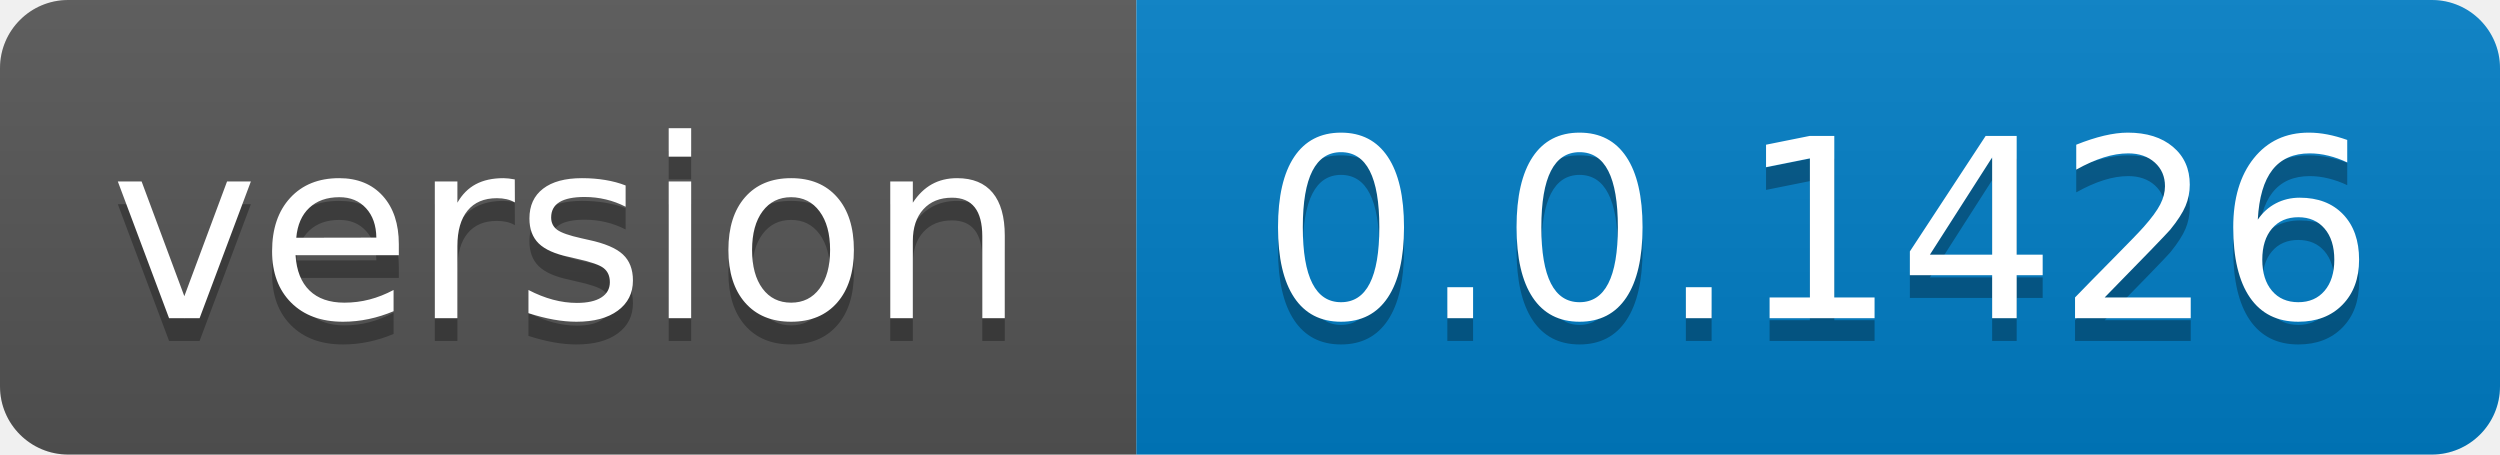
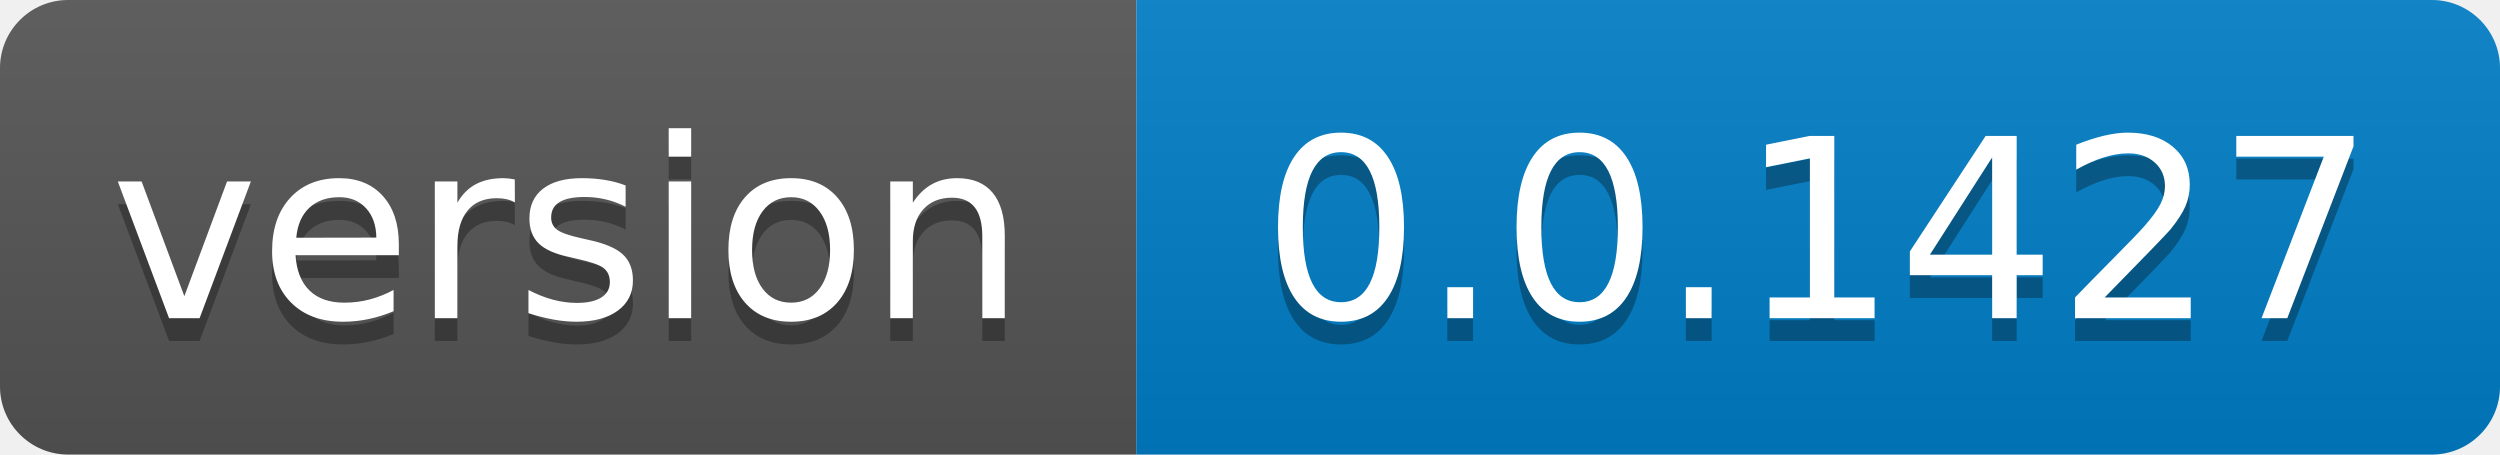
- <svg xmlns="http://www.w3.org/2000/svg" width="110" height="20" role="img" aria-label="version: 0.0.1426">
+ <svg xmlns="http://www.w3.org/2000/svg" width="110" height="20" role="img" aria-label="version: 0.0.1427">
  <linearGradient id="s" x2="0" y2="100%">
    <stop offset="0" stop-color="#bbb" stop-opacity=".1" />
    <stop offset="1" stop-opacity=".1" />
  </linearGradient>
  <clipPath id="r">
    <rect width="110" height="20" rx="3" fill="#fff" />
  </clipPath>
  <g clip-path="url(#r)">
    <rect width="50" height="20" fill="#555" />
    <rect x="50" width="60" height="20" fill="#007ec6" />
    <rect width="110" height="20" fill="url(#s)" />
  </g>
  <g fill="#fff" text-anchor="middle" font-family="Verdana,Geneva,DejaVu Sans,sans-serif" text-rendering="geometricPrecision" font-size="110">
    <text aria-hidden="true" x="250.0" transform="scale(.1)" textLength="400" y="150" fill="#010101" fill-opacity=".3">version</text>
    <text x="250.0" transform="scale(.1)" textLength="400" y="140" fill="#fff">version</text>
-     <text aria-hidden="true" x="800.0" transform="scale(.1)" textLength="500" y="150" fill="#010101" fill-opacity=".3">0.0.1426</text>
-     <text x="800.0" transform="scale(.1)" textLength="500" y="140" fill="#fff">0.0.1426</text>
+     <text aria-hidden="true" x="800.0" transform="scale(.1)" textLength="500" y="150" fill="#010101" fill-opacity=".3">0.0.1427</text>
+     <text x="800.0" transform="scale(.1)" textLength="500" y="140" fill="#fff">0.0.1427</text>
  </g>
</svg>
